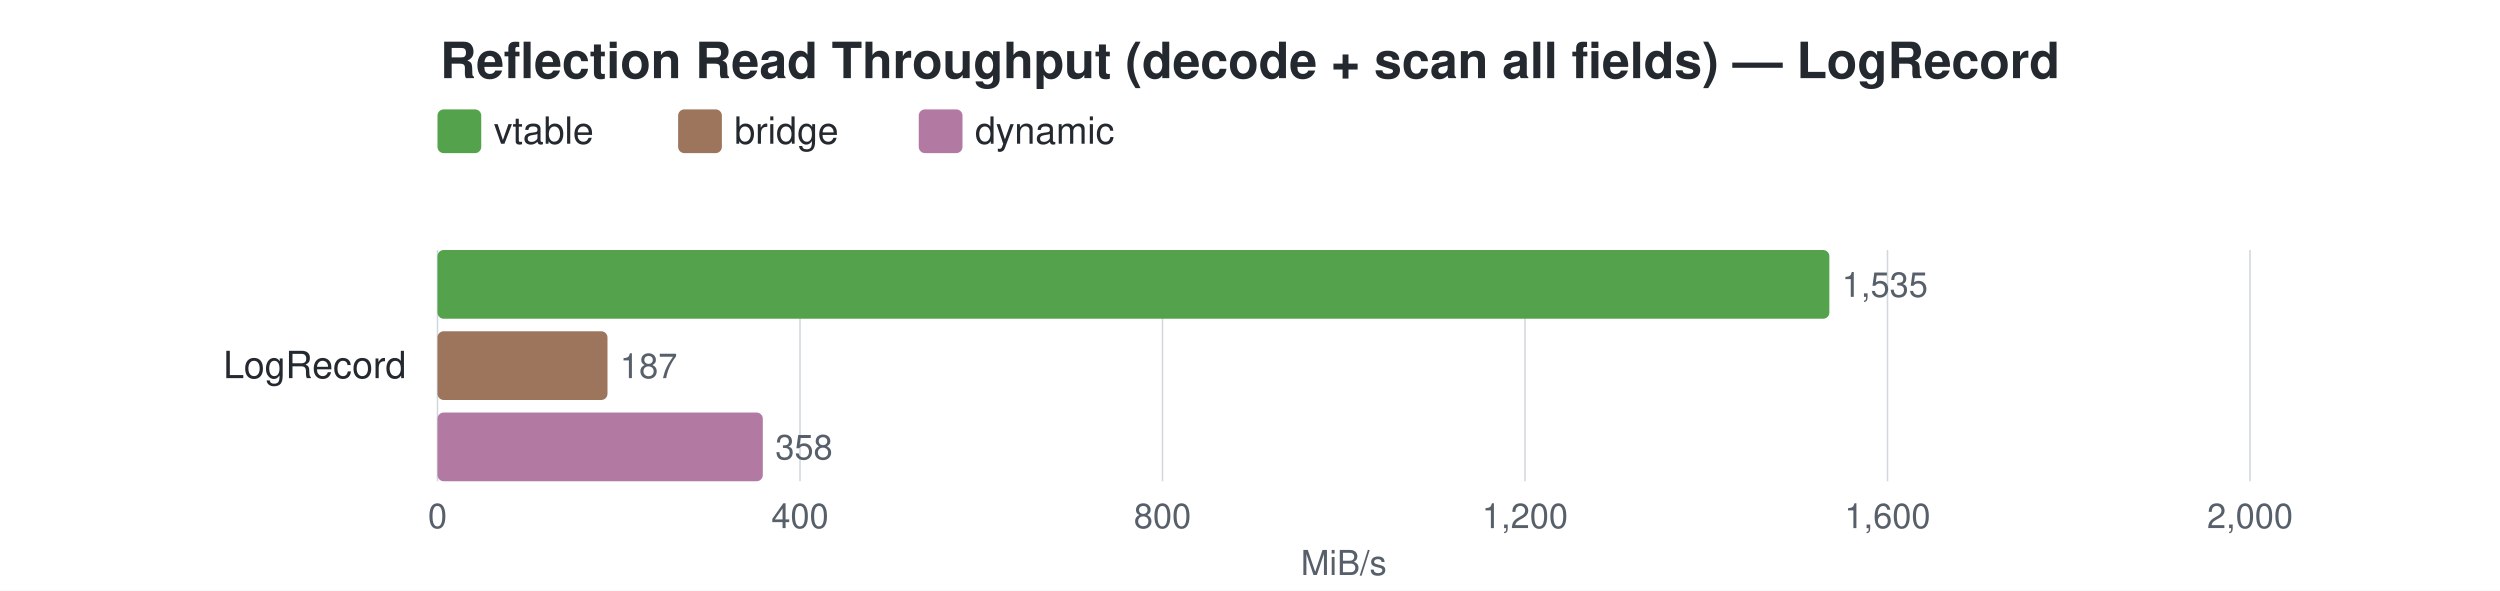
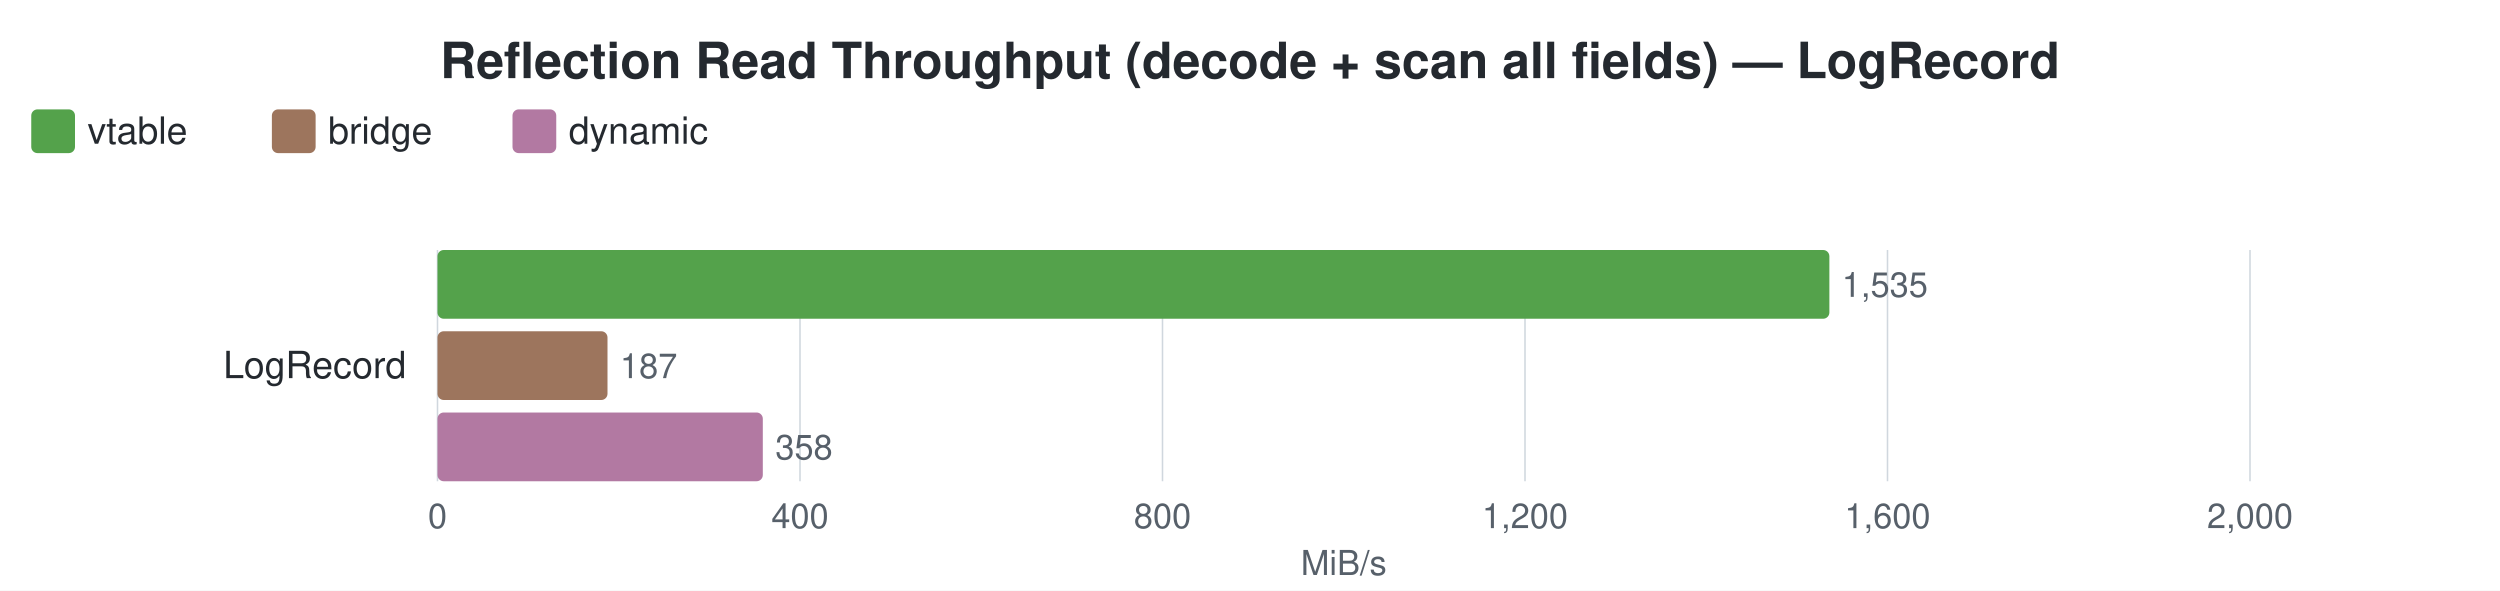
<svg xmlns="http://www.w3.org/2000/svg" width="800" height="189" viewBox="0 0 800 189">
  <style>
    text { font-family: -apple-system, BlinkMacSystemFont, "Segoe UI", Helvetica, Arial, sans-serif; }
    .title { font-size: 16px; font-weight: 600; fill: #24292f; }
    .label { font-size: 12px; fill: #24292f; }
    .value { font-size: 11px; fill: #57606a; }
    .axis-label { font-size: 11px; fill: #57606a; }
    .legend-text { font-size: 12px; fill: #24292f; }
    .grid { stroke: #d0d7de; stroke-width: 0.5; }
  </style>
  <rect width="100%" height="100%" fill="white" />
  <text x="400.0" y="25" text-anchor="middle" class="title">Reflection Read Throughput (decode + scan all fields) — LogRecord</text>
-   <rect x="140" y="35" width="14" height="14" rx="2" fill="#54A24B" />
-   <text x="158" y="46" class="legend-text">vtable</text>
-   <rect x="217.0" y="35" width="14" height="14" rx="2" fill="#9D755D" />
-   <text x="235.0" y="46" class="legend-text">bridge</text>
-   <rect x="294.0" y="35" width="14" height="14" rx="2" fill="#B279A2" />
-   <text x="312.0" y="46" class="legend-text">dynamic</text>
+   <rect x="10" y="35" width="14" height="14" rx="2" fill="#54A24B" />
+   <text x="28" y="46" class="legend-text">vtable</text>
+   <rect x="87" y="35" width="14" height="14" rx="2" fill="#9D755D" />
+   <text x="105" y="46" class="legend-text">bridge</text>
+   <rect x="164" y="35" width="14" height="14" rx="2" fill="#B279A2" />
+   <text x="182" y="46" class="legend-text">dynamic</text>
  <line x1="140.0" y1="80" x2="140.0" y2="154" class="grid" />
  <text x="140.0" y="169" text-anchor="middle" class="axis-label">0</text>
  <line x1="256.0" y1="80" x2="256.0" y2="154" class="grid" />
  <text x="256.0" y="169" text-anchor="middle" class="axis-label">400</text>
  <line x1="372.0" y1="80" x2="372.0" y2="154" class="grid" />
  <text x="372.0" y="169" text-anchor="middle" class="axis-label">800</text>
  <line x1="488.0" y1="80" x2="488.0" y2="154" class="grid" />
  <text x="488.0" y="169" text-anchor="middle" class="axis-label">1,200</text>
  <line x1="604.0" y1="80" x2="604.0" y2="154" class="grid" />
  <text x="604.0" y="169" text-anchor="middle" class="axis-label">1,600</text>
  <line x1="720.0" y1="80" x2="720.0" y2="154" class="grid" />
  <text x="720.0" y="169" text-anchor="middle" class="axis-label">2,000</text>
  <text x="430.0" y="184" text-anchor="middle" class="axis-label">MiB/s</text>
  <text x="130" y="121.0" text-anchor="end" class="label">LogRecord</text>
  <rect x="140" y="80.0" width="445.4" height="22" rx="2" fill="#54A24B" />
  <text x="589.4" y="95.0" class="value">1,535</text>
  <rect x="140" y="106.0" width="54.4" height="22" rx="2" fill="#9D755D" />
  <text x="198.4" y="121.0" class="value">187</text>
  <rect x="140" y="132.0" width="104.1" height="22" rx="2" fill="#B279A2" />
  <text x="248.1" y="147.0" class="value">358</text>
</svg>
